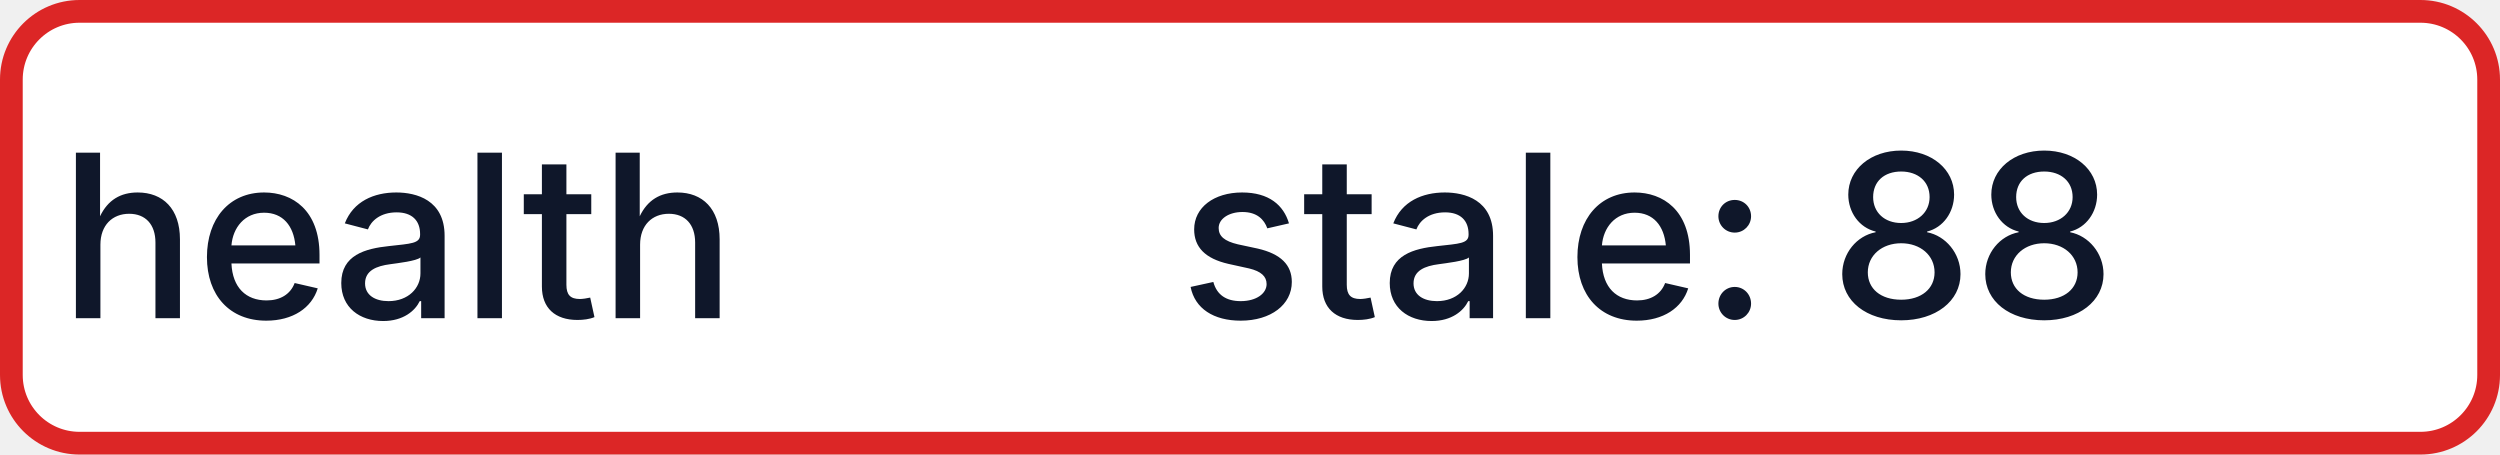
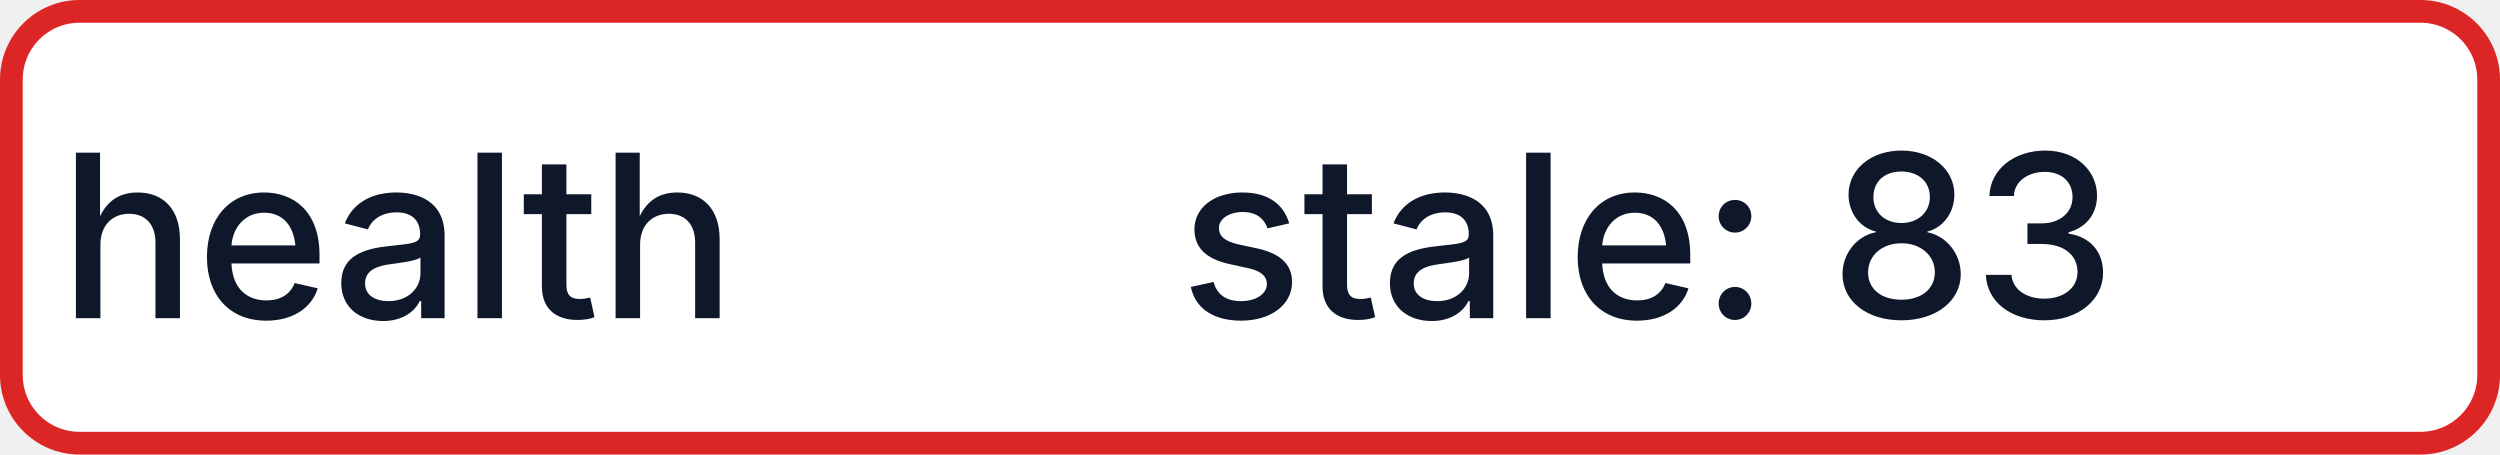
- <svg xmlns="http://www.w3.org/2000/svg" width="110" height="20" role="img" aria-label="health: stale: 88">
+ <svg xmlns="http://www.w3.org/2000/svg" width="110" height="20" role="img" aria-label="health: stale: 83">
  <rect x="0.5" y="0.5" width="109" height="19" rx="3" fill="#FFFFFF" stroke="#DC2626" stroke-width="1" />
  <g fill="#0F172A" text-anchor="middle" font-family="-apple-system,BlinkMacSystemFont,Segoe UI,sans-serif" font-size="10" font-weight="500">
    <text x="17.5" y="14">health</text>
-     <text x="72.5" y="14" textLength="68" lengthAdjust="spacingAndGlyphs">stale: 88</text>
+     <text x="72.5" y="14" textLength="68" lengthAdjust="spacingAndGlyphs">stale: 83</text>
  </g>
</svg>
